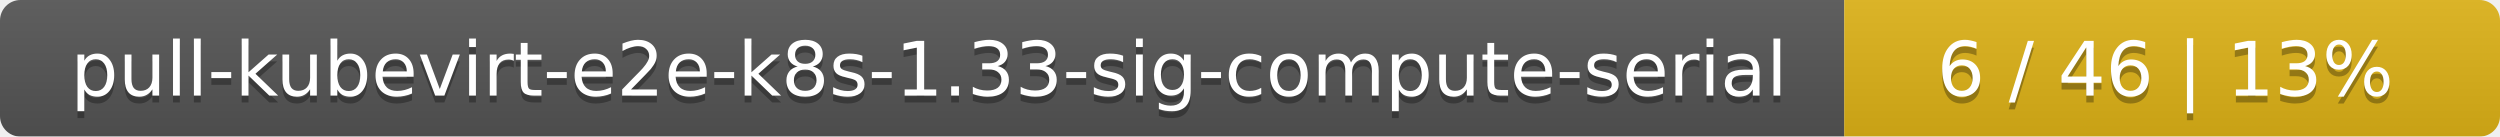
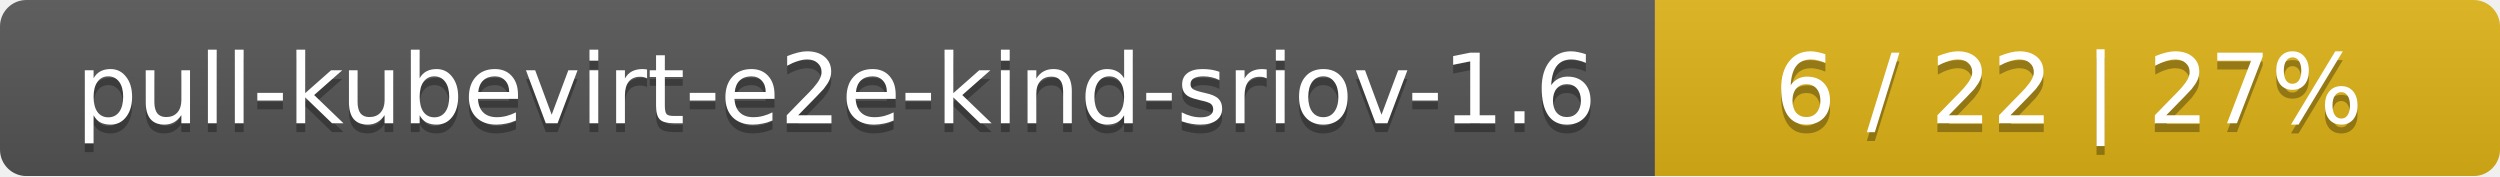
- <svg xmlns="http://www.w3.org/2000/svg" width="366" height="20">
+ <svg xmlns="http://www.w3.org/2000/svg" width="284" height="20">
  <linearGradient id="smooth" x2="0" y2="100%">
    <stop offset="0" stop-color="#bbb" stop-opacity=".1" />
    <stop offset="1" stop-opacity=".1" />
  </linearGradient>
  <mask id="round">
-     <rect width="366" height="20" rx="3" fill="#fff" />
+     <rect width="284" height="20" rx="3" fill="#fff" />
  </mask>
  <g mask="url(#round)">
-     <rect width="270" height="20" fill="#555" />
-     <rect x="270" width="96" height="20" fill="#dfb317" />
-     <rect width="366" height="20" fill="url(#smooth)" />
+     <rect width="188" height="20" fill="#555" />
+     <rect x="188" width="96" height="20" fill="#dfb317" />
+     <rect width="284" height="20" fill="url(#smooth)" />
  </g>
  <g fill="#fff" text-anchor="middle" font-family="DejaVu Sans,Verdana,Geneva,sans-serif" font-size="11">
-     <text x="136" y="15" fill="#010101" fill-opacity=".3">pull-kubevirt-e2e-k8s-1.33-sig-compute-serial</text>
-     <text x="136" y="14">pull-kubevirt-e2e-k8s-1.33-sig-compute-serial</text>
-     <text x="317" y="15" fill="#010101" fill-opacity=".3">6 / 46    |    13%</text>
-     <text x="317" y="14">6 / 46    |    13%</text>
+     <text x="95" y="15" fill="#010101" fill-opacity=".3">pull-kubevirt-e2e-kind-sriov-1.6</text>
+     <text x="95" y="14">pull-kubevirt-e2e-kind-sriov-1.6</text>
+     <text x="235" y="15" fill="#010101" fill-opacity=".3">6 / 22    |    27%</text>
+     <text x="235" y="14">6 / 22    |    27%</text>
  </g>
</svg>
